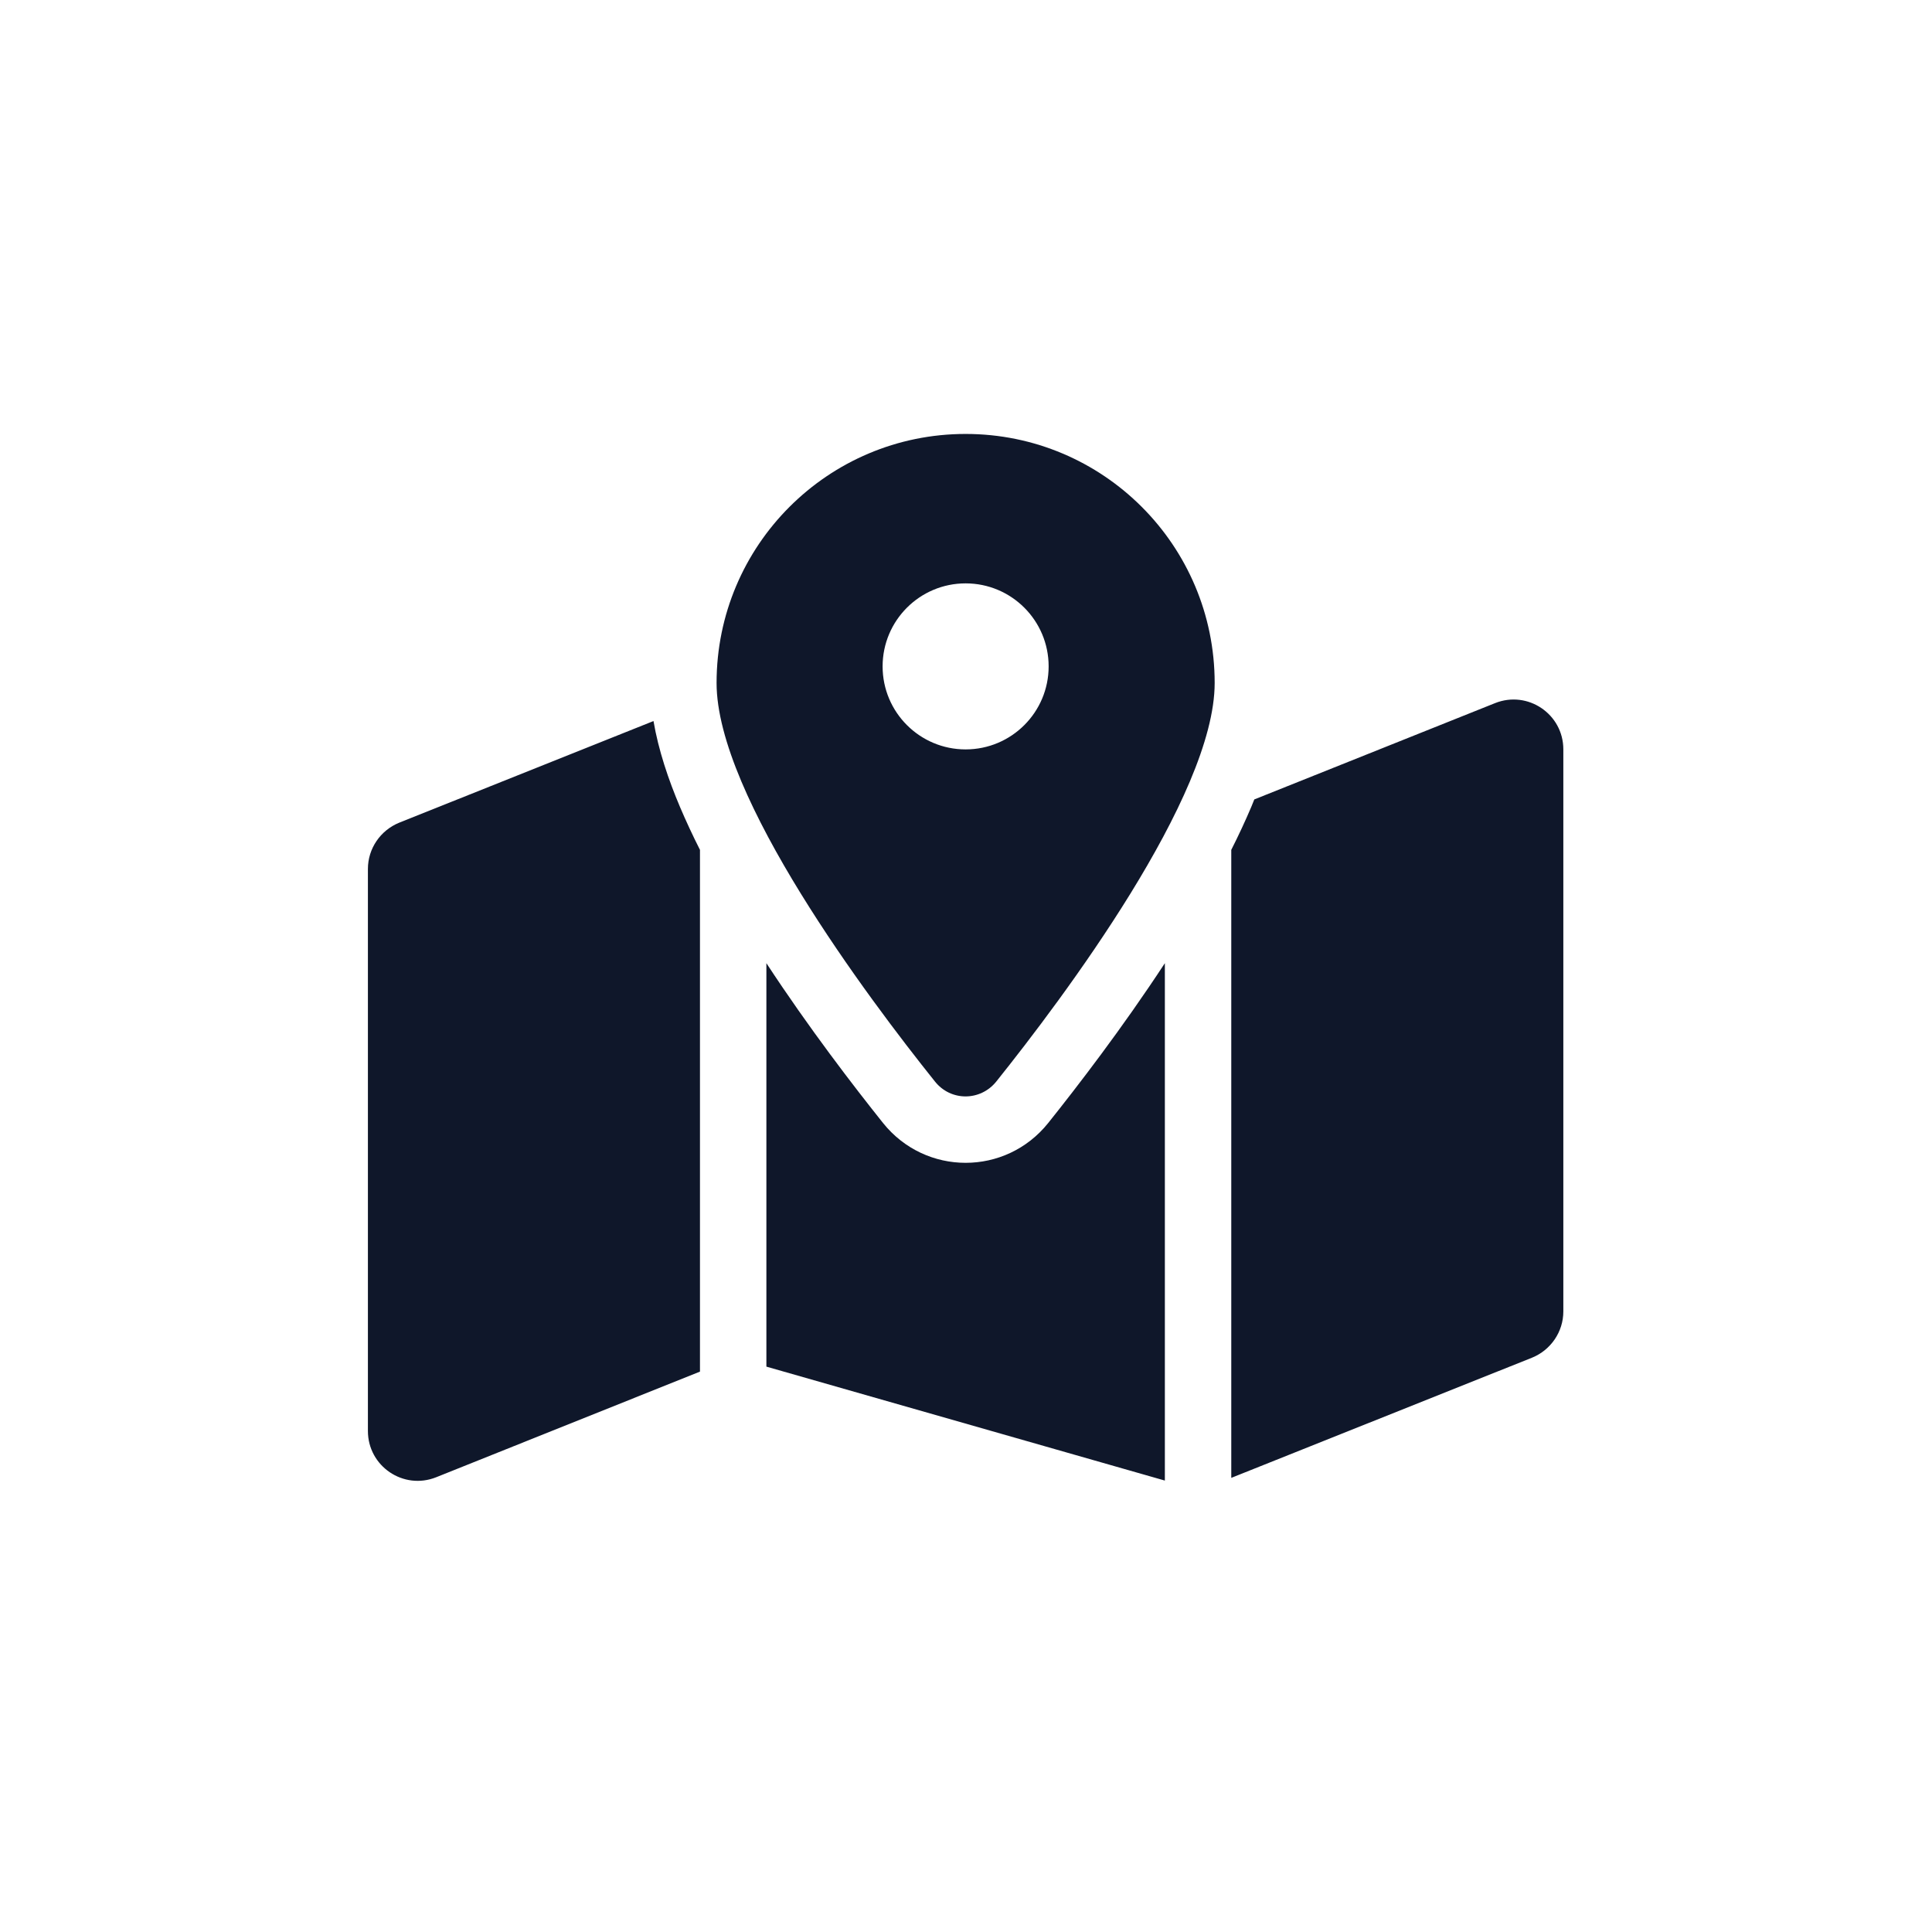
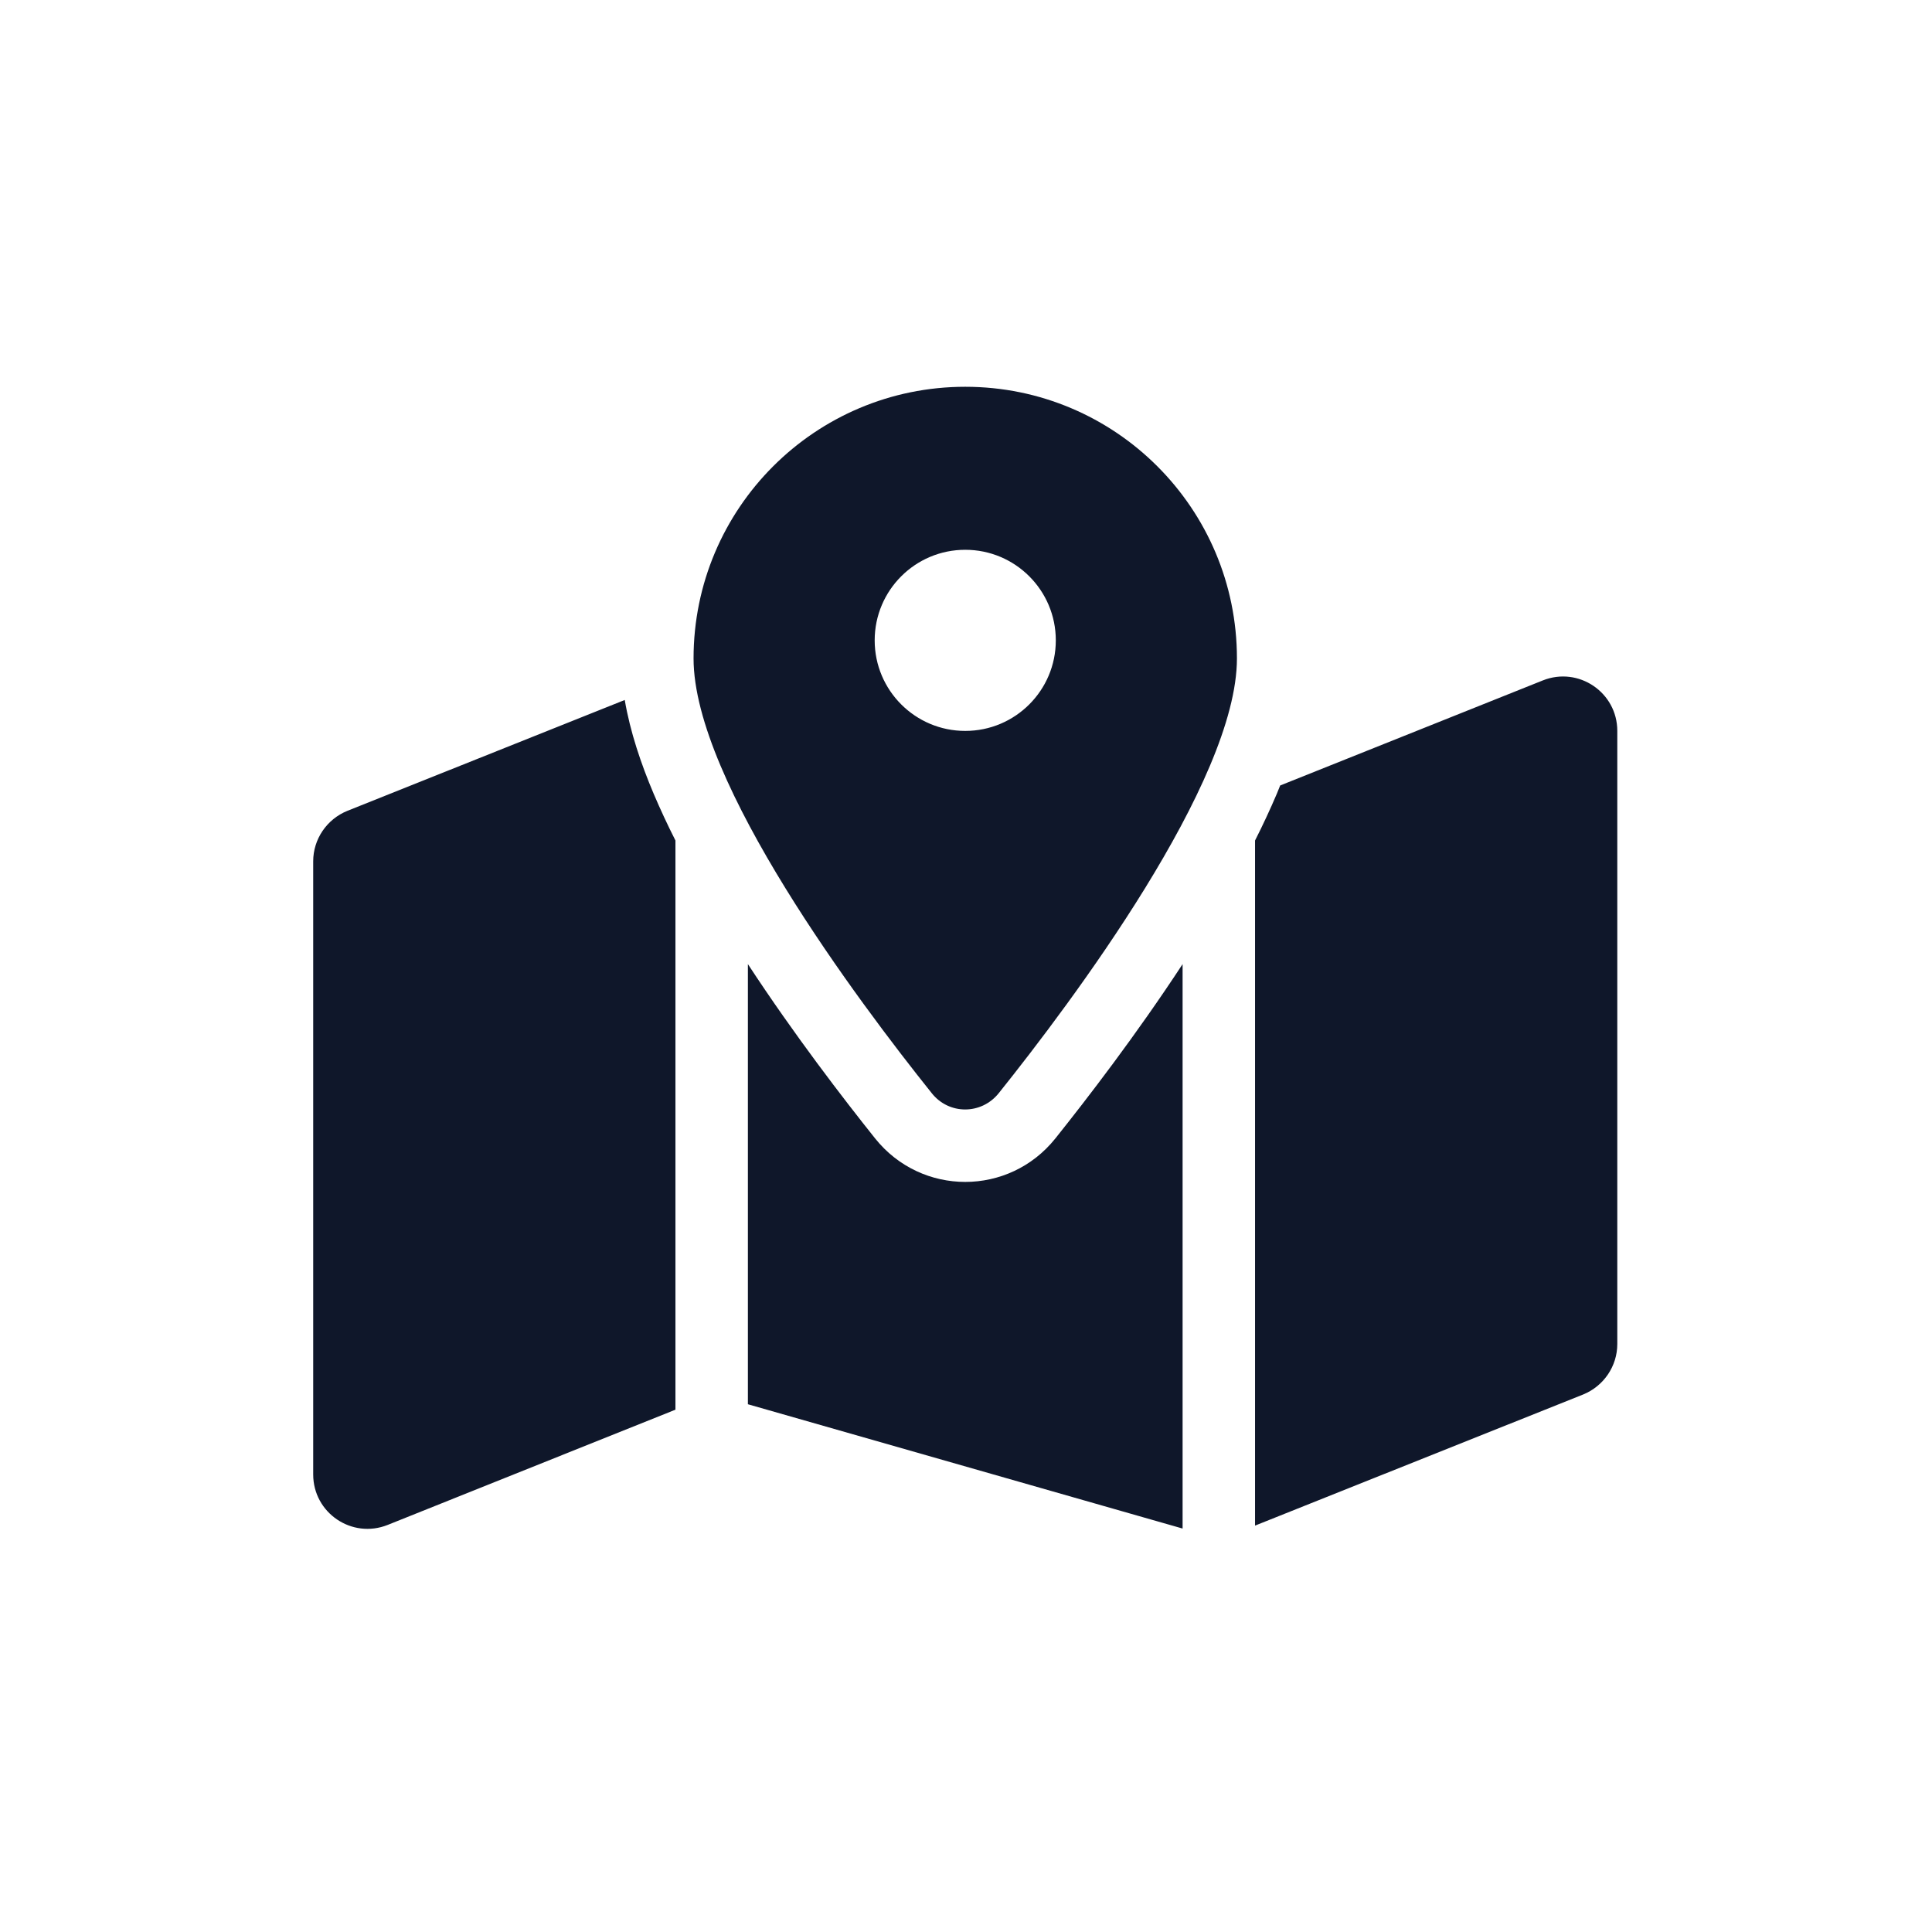
<svg xmlns="http://www.w3.org/2000/svg" viewBox="0 0 1024 1024">
  <rect width="1024" height="1024" fill="#ffffff" />
-   <g transform="translate(195, 230) scale(1.1)">
+   <g transform="translate(166, 205) scale(1.2)">
    <path fill="#0f172a" d="M408 120c0 54.6-73.1 151.9-105.2 192c-7.7 9.6-22 9.6-29.6 0C241.1 271.9 168 174.6 168 120C168 53.7 221.7 0 288 0s120 53.7 120 120zm8 80.4c3.5-6.9 6.7-13.8 9.6-20.6c.5-1.2 1-2.5 1.5-3.7l116-46.4C558.9 123.4 576 135 576 152l0 270.8c0 9.8-6 18.6-15.1 22.3L416 503l0-302.6zM137.6 138.3c2.4 14.1 7.2 28.3 12.8 41.5c2.9 6.8 6.1 13.7 9.6 20.6l0 251.4L32.9 502.7C17.1 509 0 497.4 0 480.4L0 209.6c0-9.8 6-18.6 15.1-22.3l122.6-49zM327.8 332c13.9-17.4 35.7-45.7 56.2-77l0 249.3L192 449.4 192 255c20.5 31.3 42.3 59.6 56.2 77c20.5 25.6 59.1 25.6 79.6 0zM288 152a40 40 0 1 0 0-80 40 40 0 1 0 0 80z" />
  </g>
</svg>
